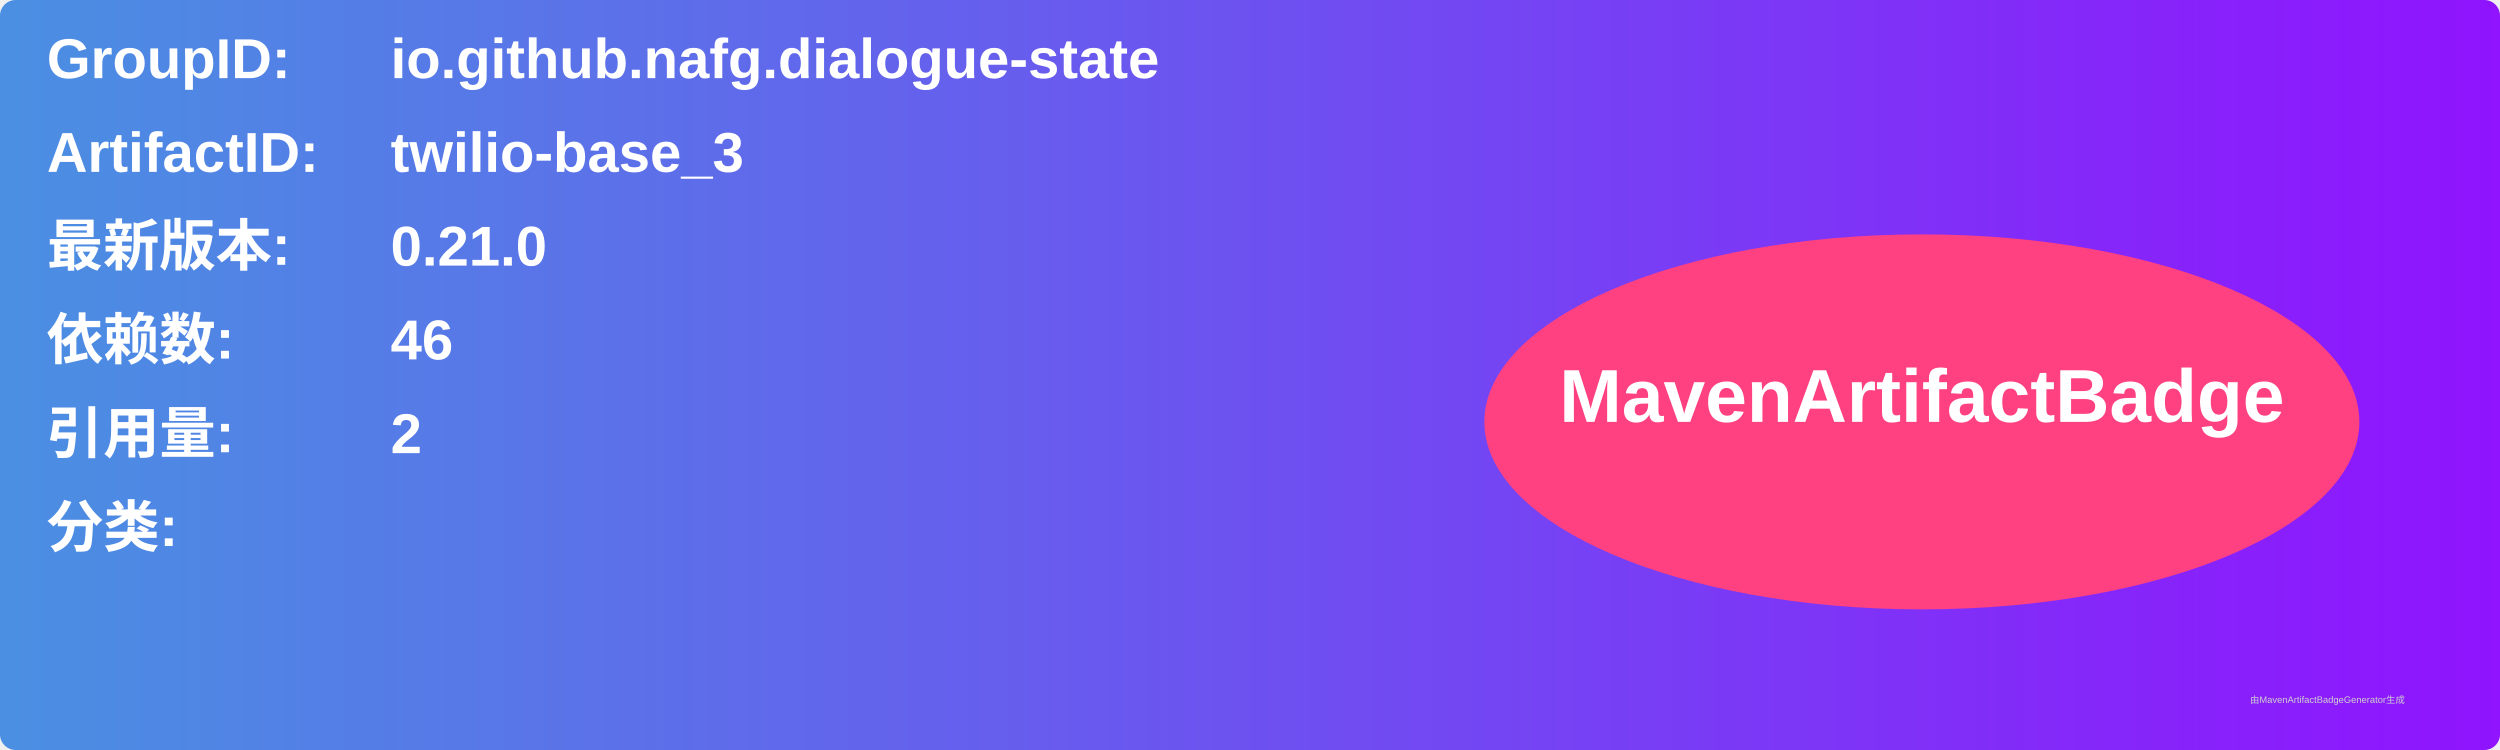
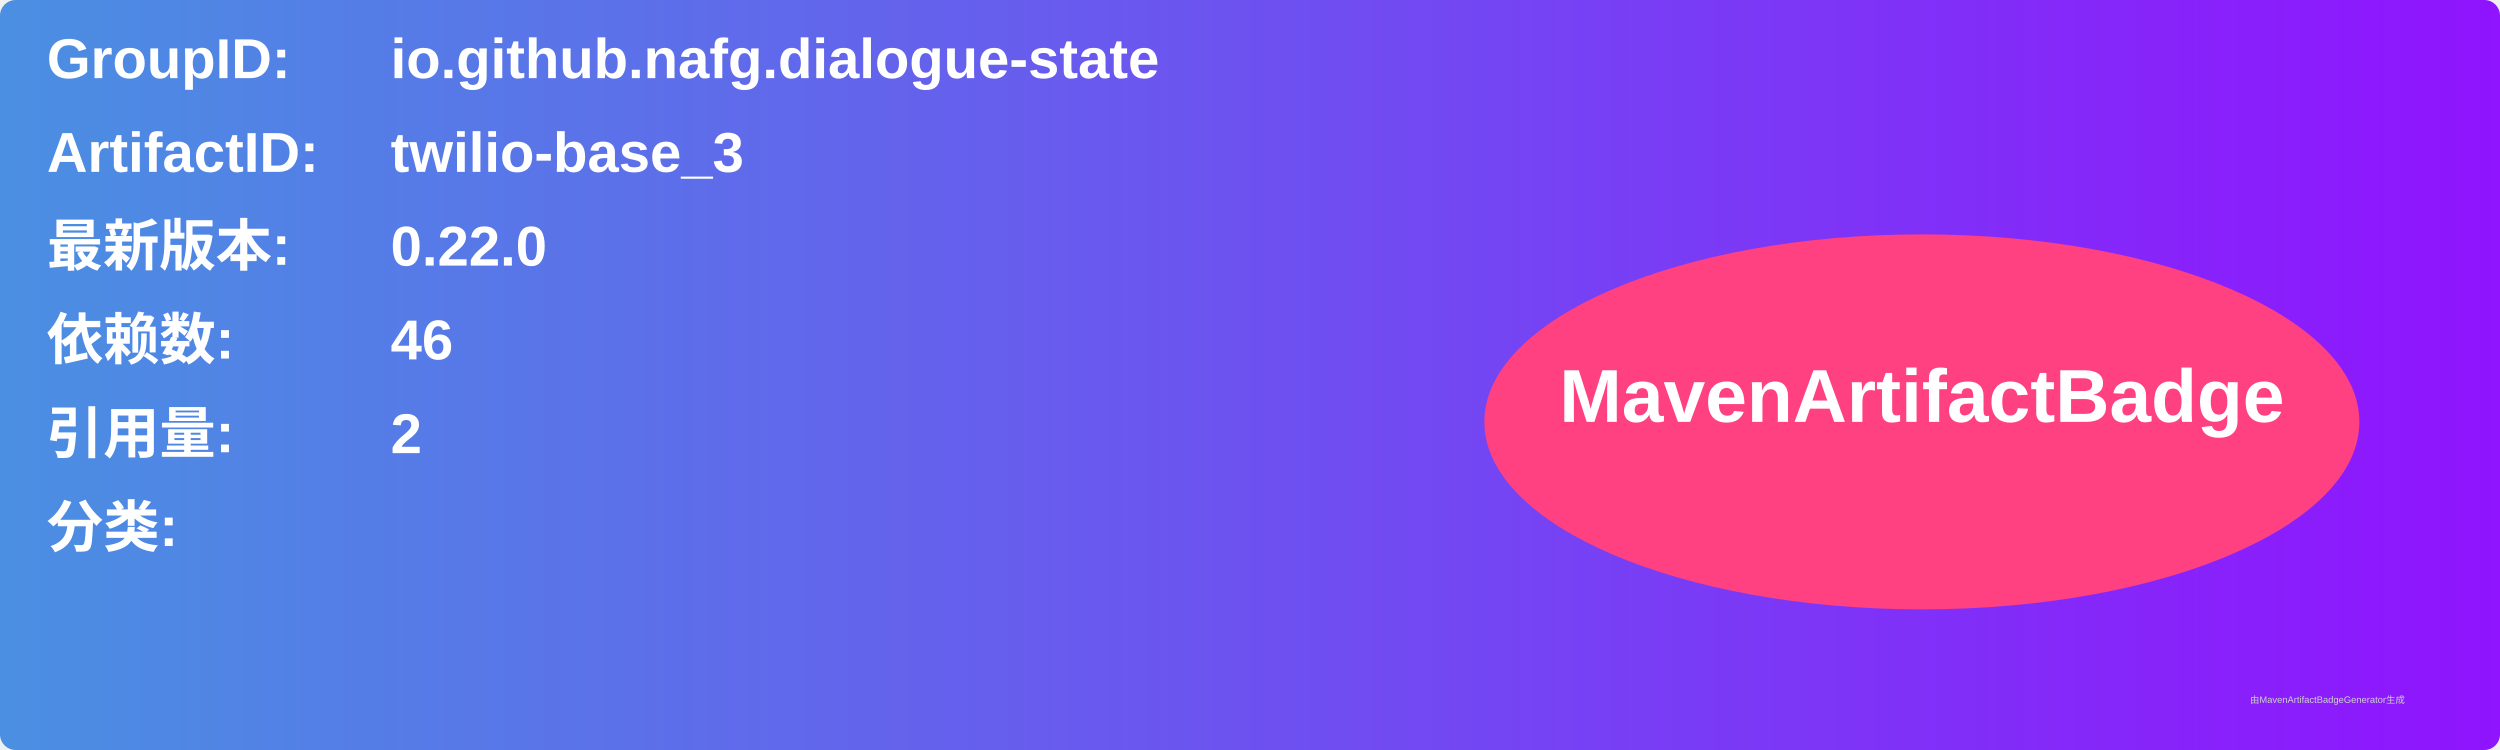
<svg xmlns="http://www.w3.org/2000/svg" width="800" height="240" viewBox="0 0 800 240">
  <linearGradient id="grad" x1="0%" y1="0%" x2="100%" y2="0%">
    <stop offset="0%" stop-color="#4a90e2" />
    <stop offset="100%" stop-color="#9013fe" />
  </linearGradient>
  <rect width="100%" height="100%" rx="5" ry="5" fill="url(#grad)" />
  <g transform="translate(15, 15)">
    <text x="0" y="10" font-family="Arial" font-size="18" fill="white" font-weight="bold" width="260">GroupID:</text>
    <text x="110" y="10" font-family="Arial" font-size="18" fill="white" font-weight="bold" width="460">io.github.nafg.dialogue-state</text>
    <text x="0" y="40" font-family="Arial" font-size="18" fill="white" font-weight="bold" width="260">ArtifactID:</text>
    <text x="110" y="40" font-family="Arial" font-size="18" fill="white" font-weight="bold" width="460">twilio-base_3</text>
    <text x="0" y="70" font-family="Arial" font-size="18" fill="white" font-weight="bold">最新版本:</text>
    <text x="110" y="70" font-family="Arial" font-size="18" fill="white" font-weight="bold">
-       <tspan font-weight="bold">0.21.0</tspan>
+       <tspan font-weight="bold">0.22.0</tspan>
    </text>
    <text x="0" y="100" font-family="Arial" font-size="18" fill="white" font-weight="bold">依赖数: </text>
    <text x="110" y="100" font-family="Arial" font-size="18" fill="white">
      <tspan font-weight="bold">46</tspan>
    </text>
    <text x="0" y="130" font-family="Arial" font-size="18" fill="white" font-weight="bold">引用量: </text>
    <text x="110" y="130" font-family="Arial" font-size="18" fill="white">
      <tspan font-weight="bold">2</tspan>
    </text>
    <text x="0" y="160" font-family="Arial" font-size="18" fill="white" font-weight="bold">分类:</text>
    <text x="10" y="190" font-family="Arial" font-size="10" fill="white">
      <tspan font-weight="bold" />
    </text>
    <ellipse cx="600" cy="120" rx="140" ry="60" fill="#ff4081" />
    <text x="600" y="120" text-anchor="middle" font-family="Arial" font-size="24" fill="white" font-weight="bold">MavenArtifactBadge</text>
  </g>
  <text x="720" y="225" font-family="Arial" font-size="3" fill="#d0d0d0">由MavenArtifactBadgeGenerator生成</text>
</svg>
